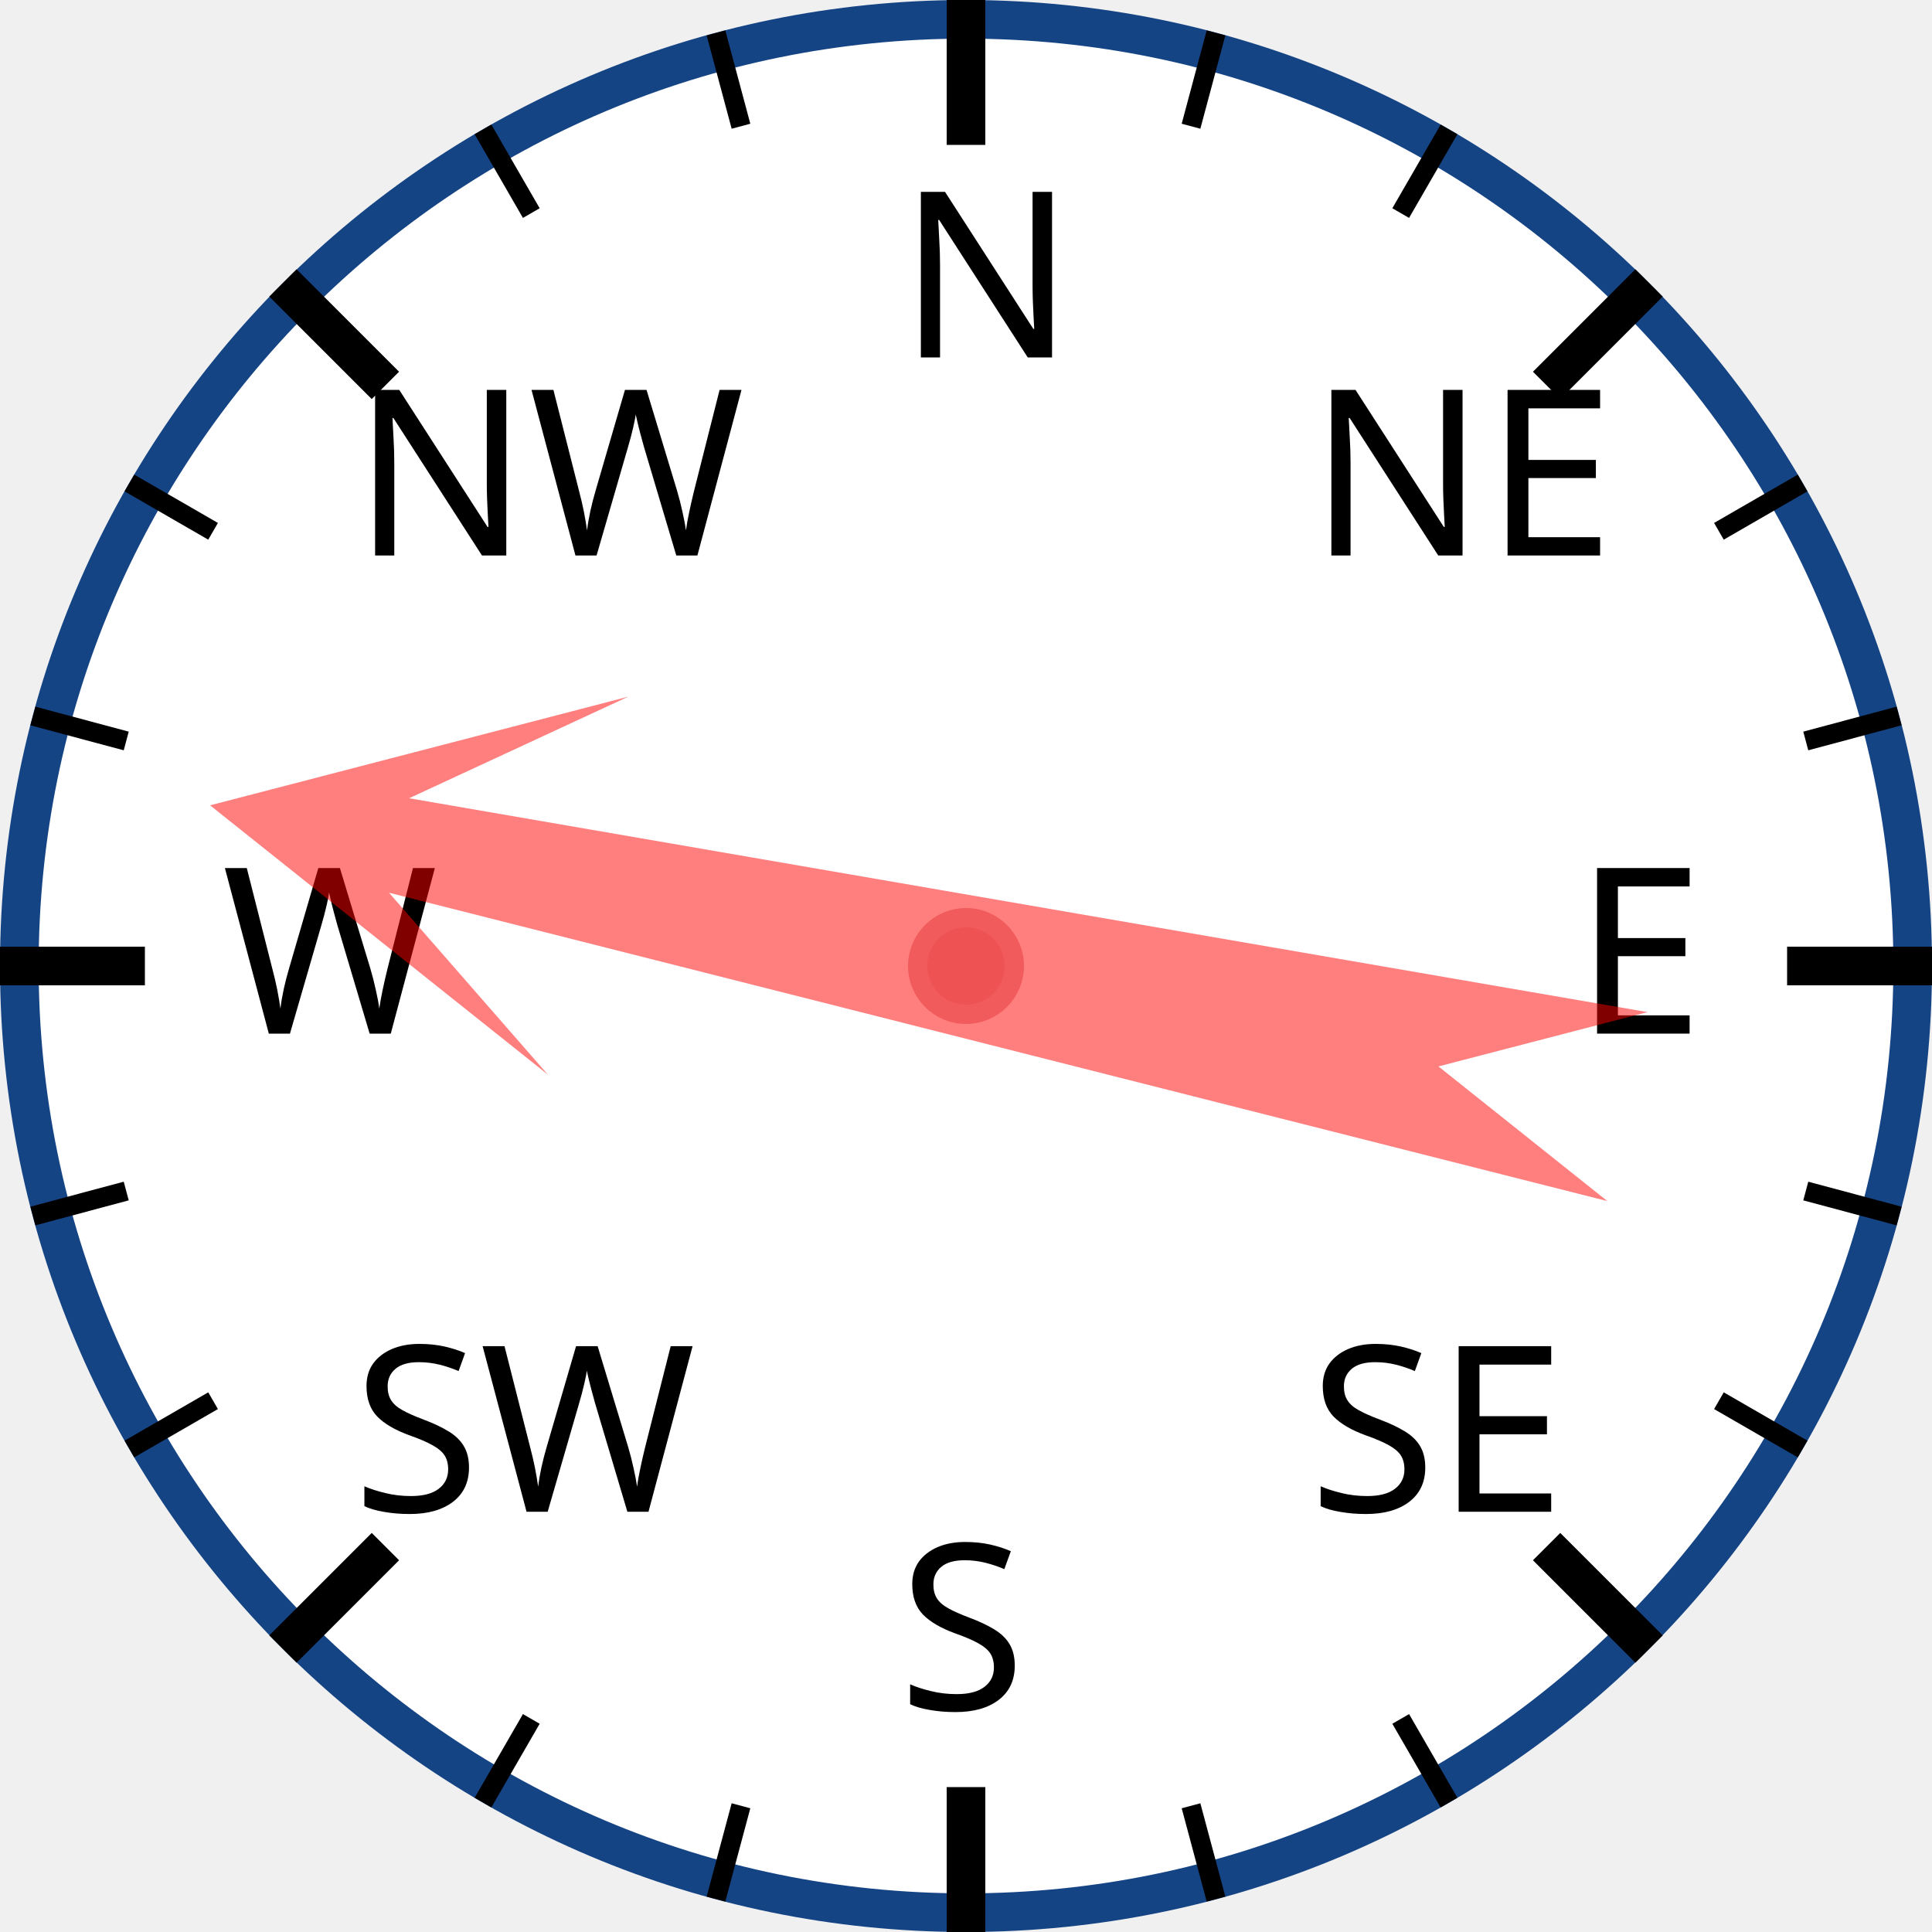
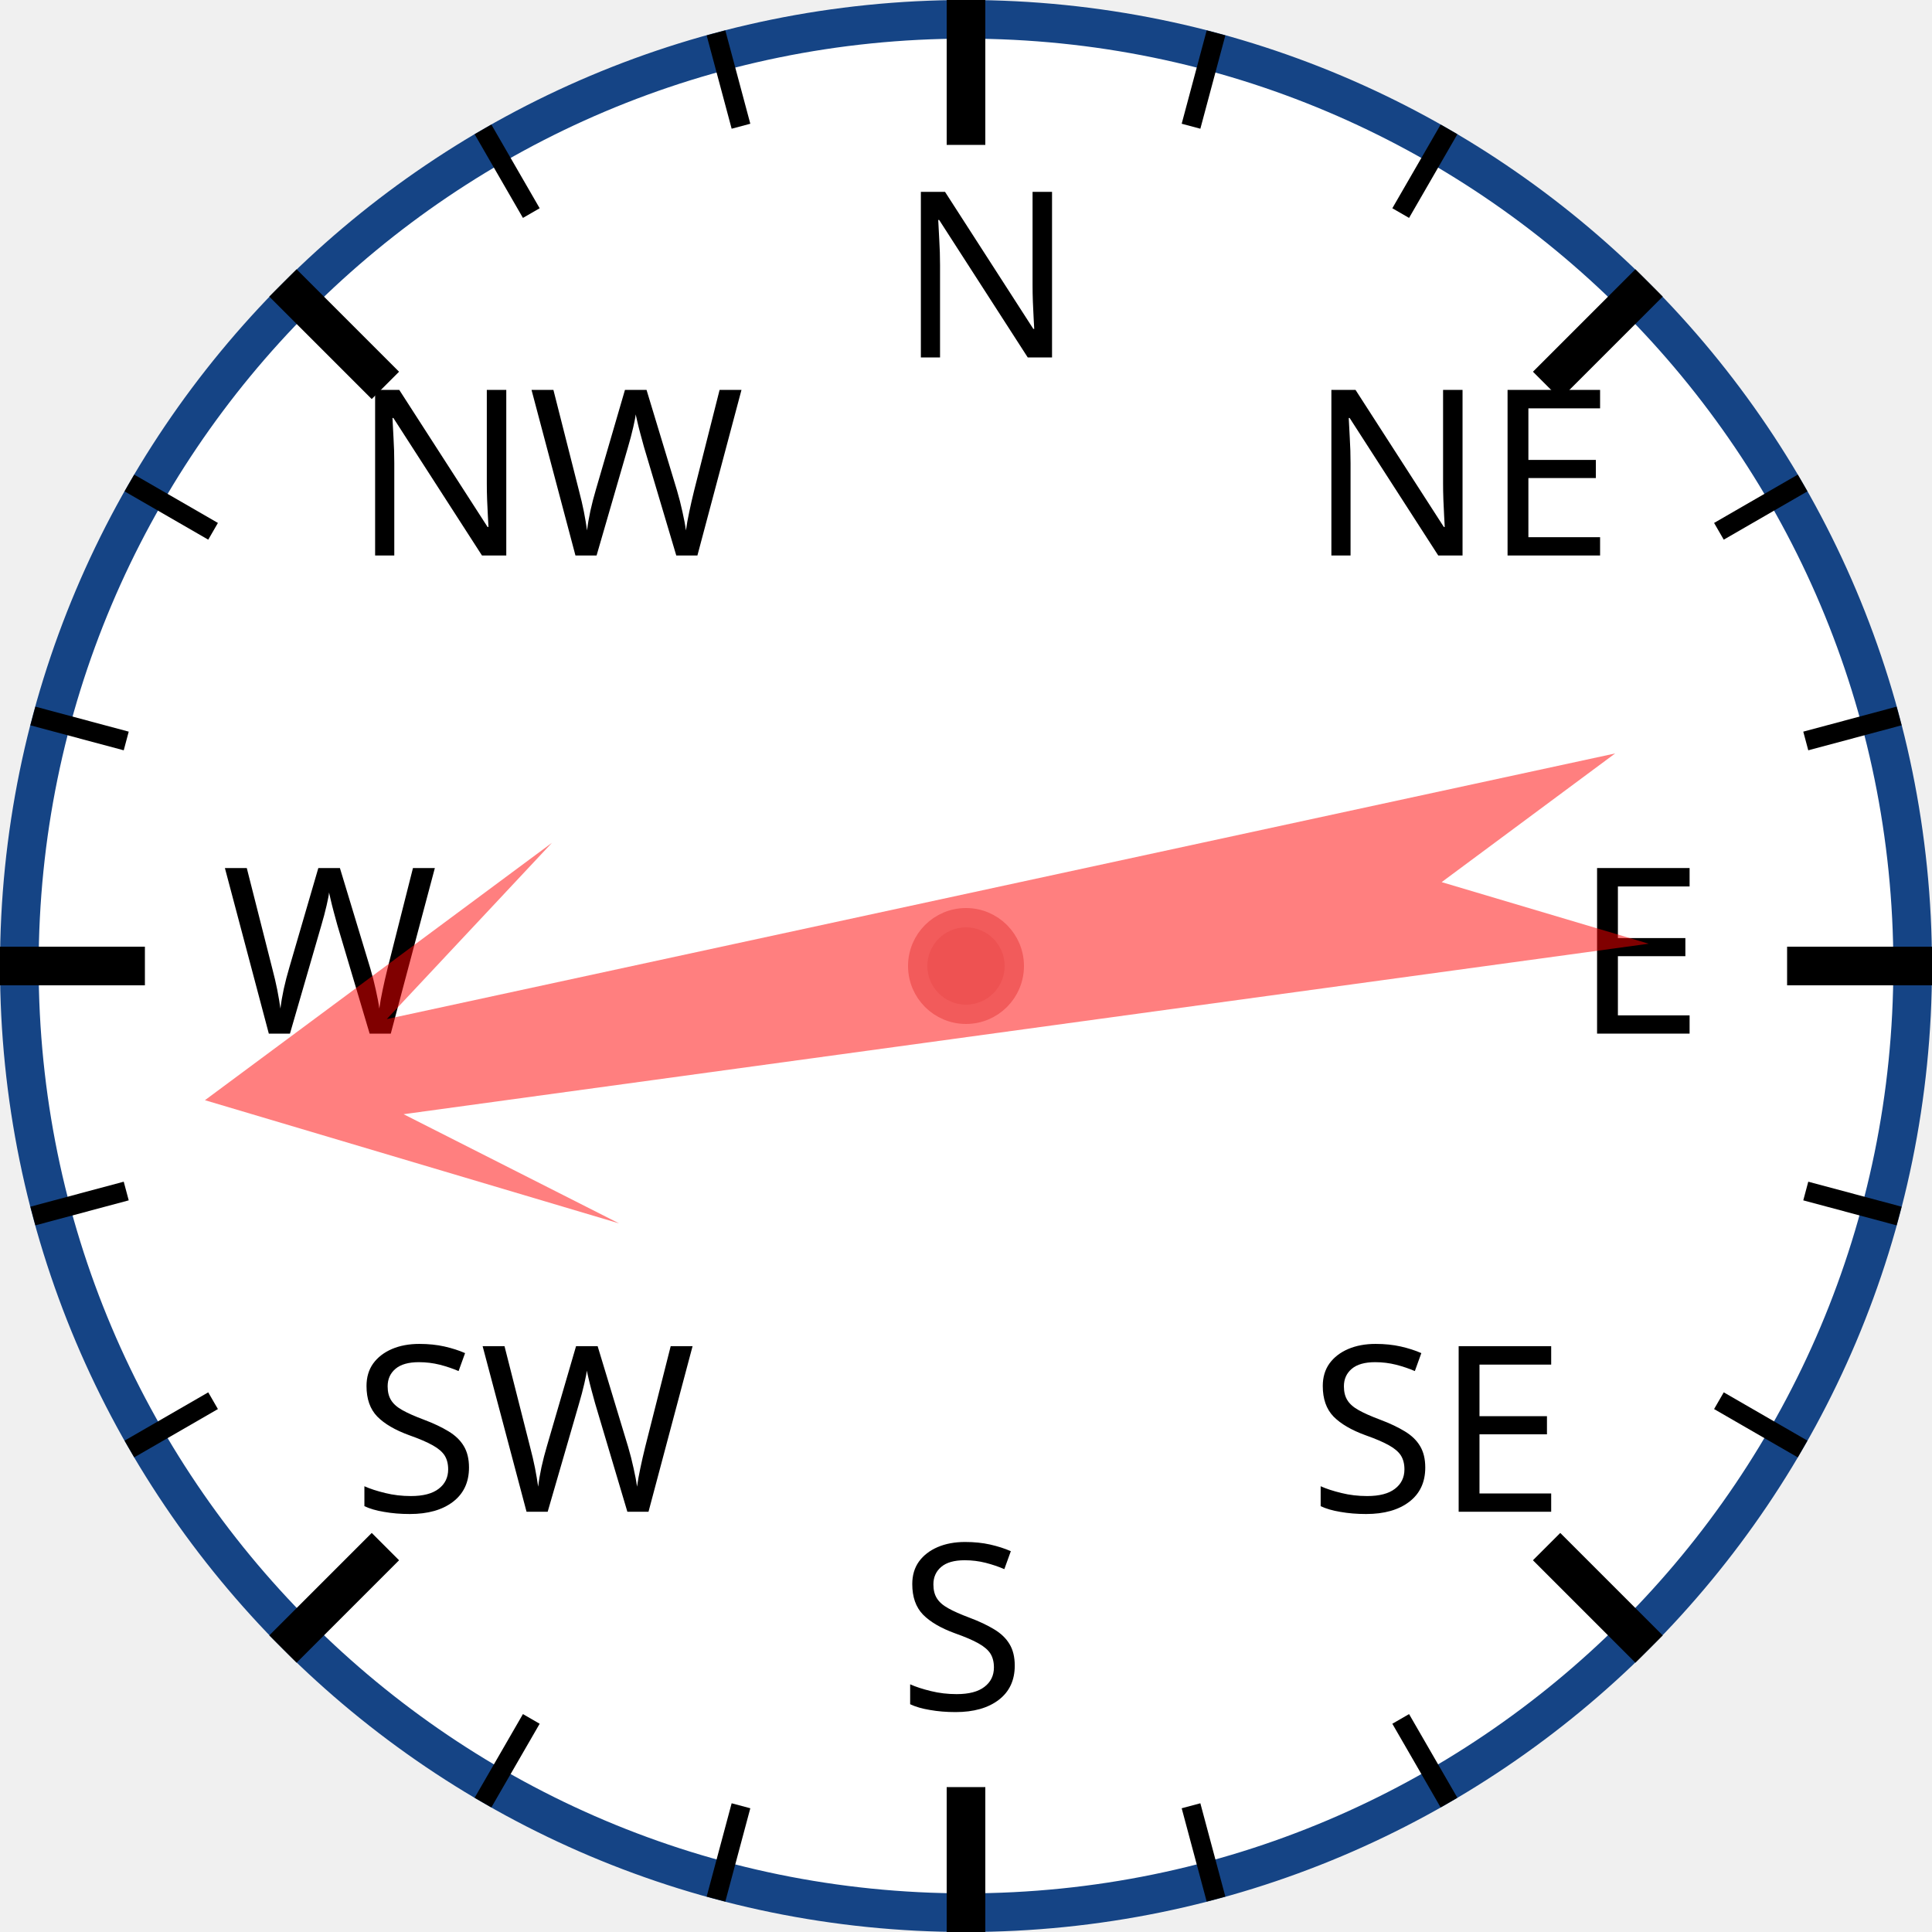
<svg xmlns="http://www.w3.org/2000/svg" width="120px" height="120px" viewBox="0 0 200 200">
  <circle cx="100" cy="100" r="98" style="fill: white; stroke: #154485; stroke-width: 4;" />
  <text x="93.0" y="37.0" style="font-family: sans-serif; font-size: 18pt;">N</text>
  <line x1="100.0" y1="0.0" x2="100.0" y2="15.0" style="stroke: black; stroke-width: 4;" />
  <line x1="74.118" y1="3.407" x2="76.706" y2="13.067" style="stroke: black; stroke-width: 2;" />
  <line x1="50" y1="13.397" x2="55" y2="22.058" style="stroke: black; stroke-width: 2;" />
  <text x="36.503" y="57.503" style="font-family: sans-serif; font-size: 18pt;">NW</text>
  <line x1="29.289" y1="29.289" x2="39.896" y2="39.896" style="stroke: black; stroke-width: 4;" />
  <line x1="13.397" y1="50" x2="22.058" y2="55" style="stroke: black; stroke-width: 2;" />
  <line x1="3.407" y1="74.118" x2="13.067" y2="76.706" style="stroke: black; stroke-width: 2;" />
  <text x="23.0" y="107.0" style="font-family: sans-serif; font-size: 18pt;">W</text>
  <line x1="0.0" y1="100.0" x2="15.0" y2="100.0" style="stroke: black; stroke-width: 4;" />
  <line x1="3.407" y1="125.882" x2="13.067" y2="123.294" style="stroke: black; stroke-width: 2;" />
  <line x1="13.397" y1="150" x2="22.058" y2="145" style="stroke: black; stroke-width: 2;" />
  <text x="36.503" y="156.497" style="font-family: sans-serif; font-size: 18pt;">SW</text>
  <line x1="29.289" y1="170.711" x2="39.896" y2="160.104" style="stroke: black; stroke-width: 4;" />
  <line x1="50" y1="186.603" x2="55" y2="177.942" style="stroke: black; stroke-width: 2;" />
  <line x1="74.118" y1="196.593" x2="76.706" y2="186.933" style="stroke: black; stroke-width: 2;" />
  <text x="93" y="177.0" style="font-family: sans-serif; font-size: 18pt;">S</text>
  <line x1="100" y1="200.0" x2="100" y2="185.0" style="stroke: black; stroke-width: 4;" />
  <line x1="125.882" y1="196.593" x2="123.294" y2="186.933" style="stroke: black; stroke-width: 2;" />
  <line x1="150.0" y1="186.603" x2="145.0" y2="177.942" style="stroke: black; stroke-width: 2;" />
  <text x="135.497" y="156.497" style="font-family: sans-serif; font-size: 18pt;">SE</text>
  <line x1="170.711" y1="170.711" x2="160.104" y2="160.104" style="stroke: black; stroke-width: 4;" />
  <line x1="186.603" y1="150" x2="177.942" y2="145" style="stroke: black; stroke-width: 2;" />
  <line x1="196.593" y1="125.882" x2="186.933" y2="123.294" style="stroke: black; stroke-width: 2;" />
  <text x="163.0" y="107" style="font-family: sans-serif; font-size: 18pt;">E</text>
  <line x1="200.0" y1="100" x2="185.0" y2="100" style="stroke: black; stroke-width: 4;" />
  <line x1="196.593" y1="74.118" x2="186.933" y2="76.706" style="stroke: black; stroke-width: 2;" />
  <line x1="186.603" y1="50" x2="177.942" y2="55" style="stroke: black; stroke-width: 2;" />
  <text x="135.497" y="57.503" style="font-family: sans-serif; font-size: 18pt;">NE</text>
  <line x1="170.711" y1="29.289" x2="160.104" y2="39.896" style="stroke: black; stroke-width: 4;" />
  <line x1="150" y1="13.397" x2="145" y2="22.058" style="stroke: black; stroke-width: 2;" />
  <line x1="125.882" y1="3.407" x2="123.294" y2="13.067" style="stroke: black; stroke-width: 2;" />
-   <polygon points="100 20 120 60 105 40 110 170 100 150 90 170 95 40 80 60" style="fill: red; fill-opacity: 0.5;" transform="rotate(282,100,100)" />
+   <polygon points="100 20 120 60 105 40 110 170 100 150 90 170 95 40 80 60" style="fill: red; fill-opacity: 0.5;" transform="rotate(260,100,100)" />
  <circle cx="100" cy="100" r="5" style="fill: #EE5252; stroke: #F25B5B; stroke-width: 2;" />
</svg>
